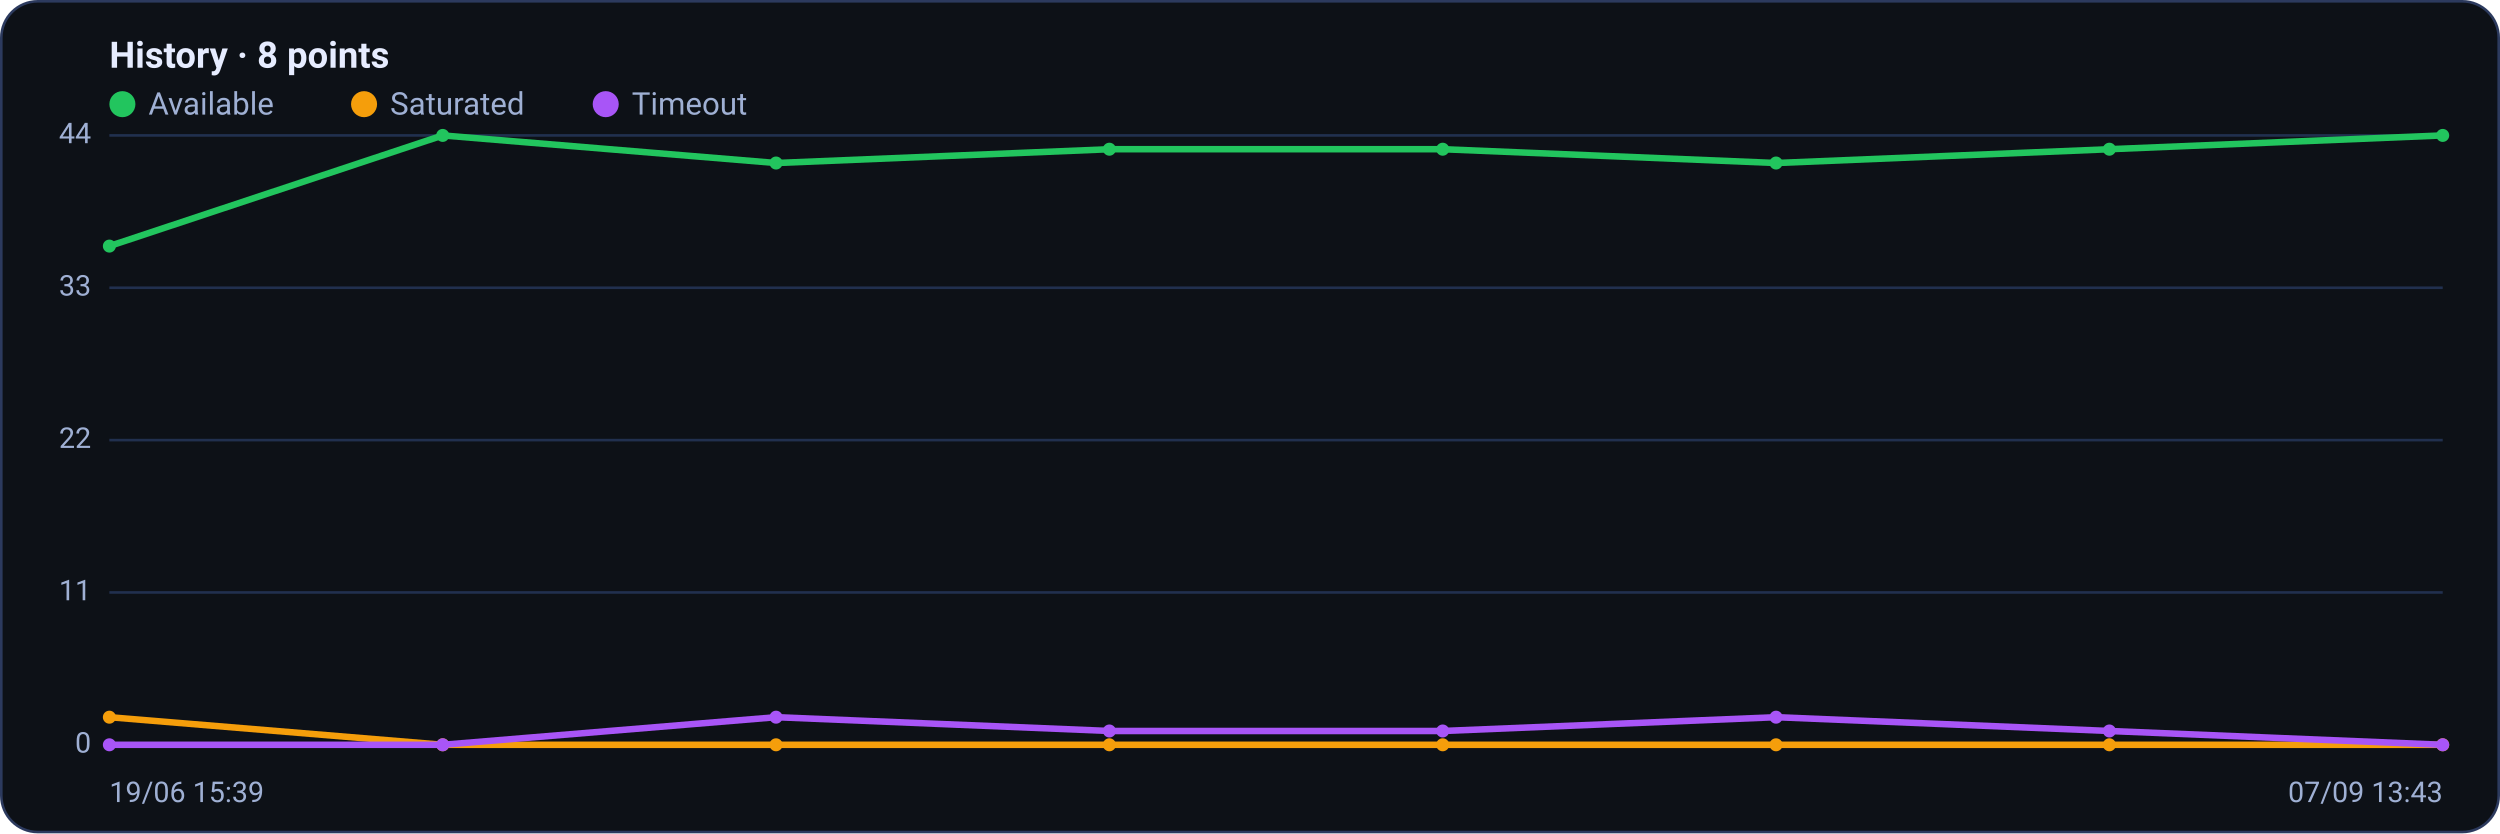
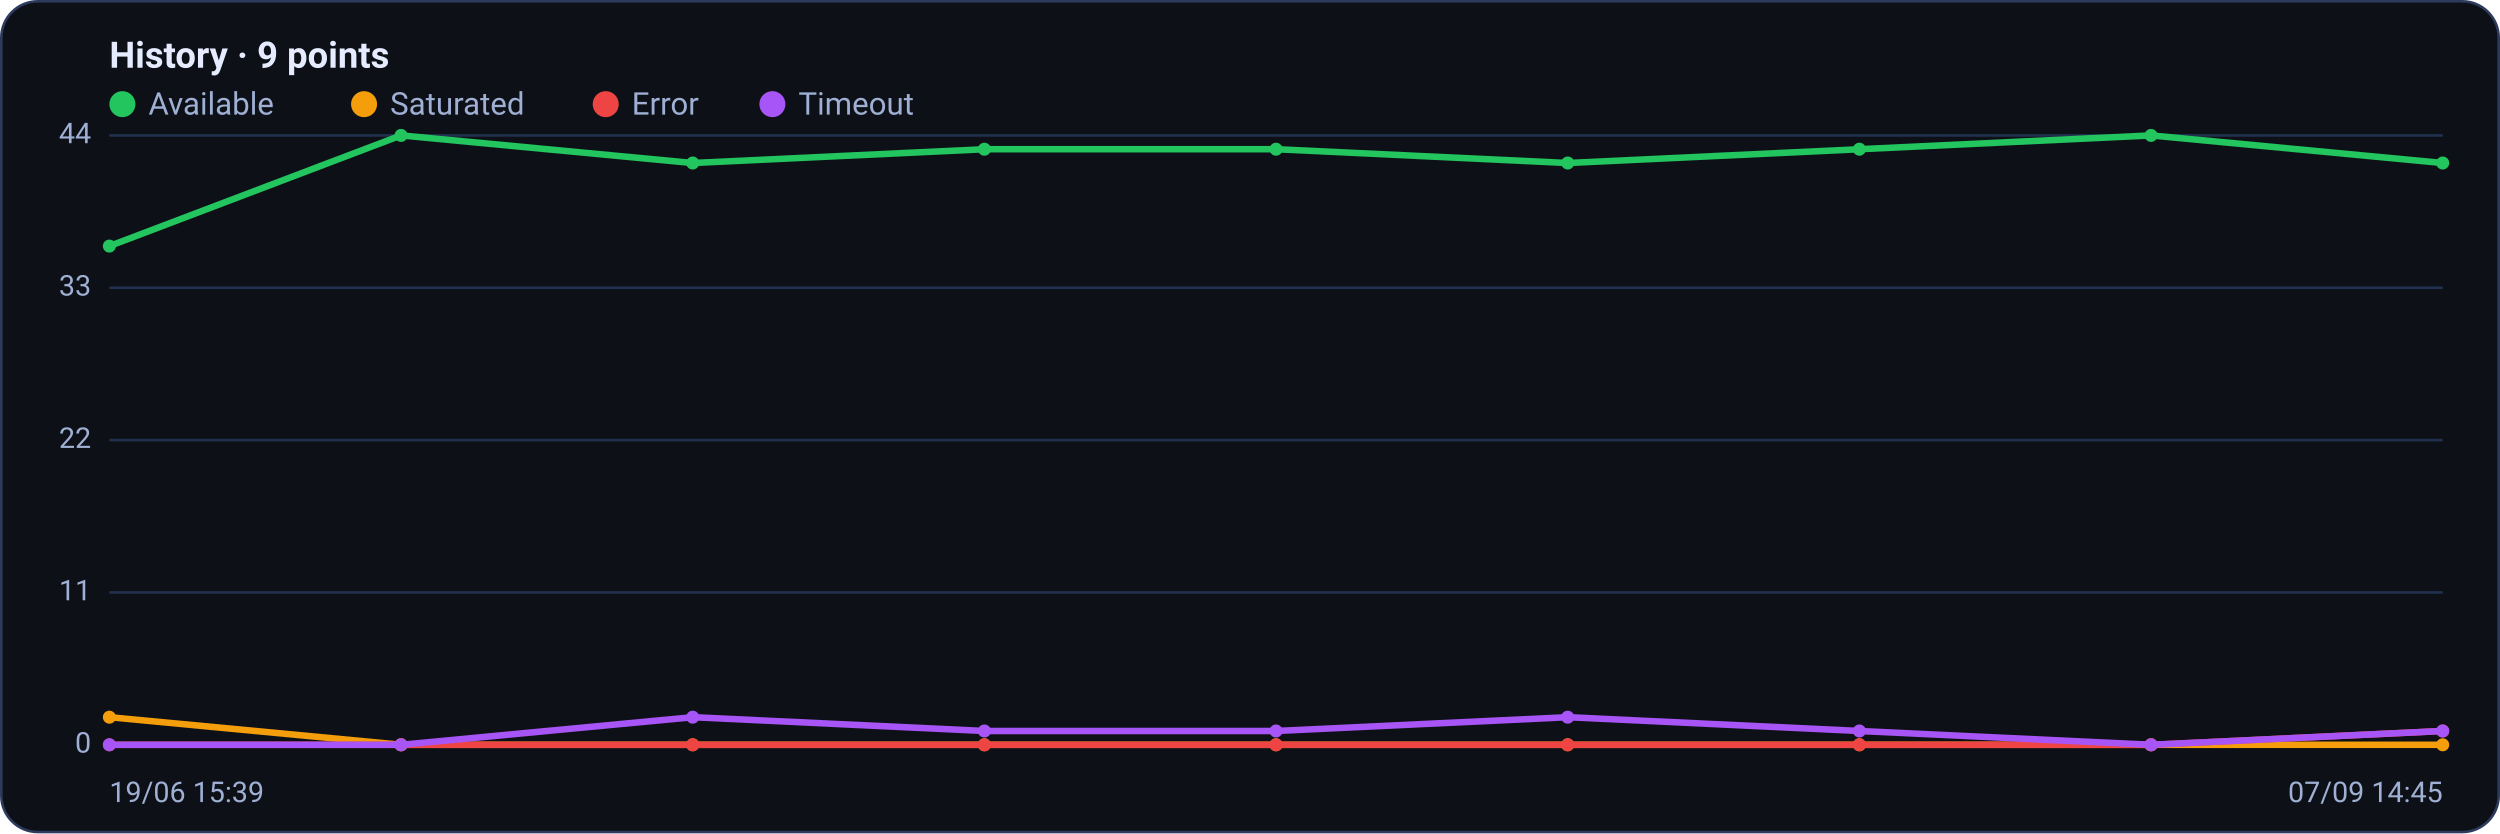
<svg xmlns="http://www.w3.org/2000/svg" viewBox="0 0 960 320" width="960" height="320" font-family="Segoe UI, system-ui, -apple-system, Roboto, Helvetica, Arial, sans-serif" role="img" aria-label="Availability history per region">
  <rect x="0.5" y="0.5" width="959" height="319" rx="14" fill="#0d1117" stroke="#2c3a5e" />
-   <text x="42" y="26" font-size="14" font-weight="600" fill="#e6ecff">History · 8 points</text>
+   <text x="42" y="26" font-size="14" font-weight="600" fill="#e6ecff">History · 9 points</text>
  <circle cx="47" cy="40" r="5" fill="#22c55e" />
  <text x="57" y="44" font-size="12" fill="#9fb0d4">Available</text>
  <circle cx="139.8" cy="40" r="5" fill="#f59e0b" />
  <text x="149.8" y="44" font-size="12" fill="#9fb0d4">Saturated</text>
-   <circle cx="232.6" cy="40" r="5" fill="#a855f7" />
-   <text x="242.6" y="44" font-size="12" fill="#9fb0d4">Timeout</text>
+   <circle cx="232.6" cy="40" r="5" fill="#ef4444" />
+   <text x="242.6" y="44" font-size="12" fill="#9fb0d4">Error</text>
+   <circle cx="296.6" cy="40" r="5" fill="#a855f7" />
+   <text x="306.6" y="44" font-size="12" fill="#9fb0d4">Timeout</text>
  <line x1="42" y1="286.0" x2="938" y2="286.0" stroke="#21304f" stroke-width="1" />
  <text x="35" y="289.0" text-anchor="end" font-size="11" fill="#9fb0d4">0</text>
  <line x1="42" y1="227.5" x2="938" y2="227.5" stroke="#21304f" stroke-width="1" />
  <text x="35" y="230.5" text-anchor="end" font-size="11" fill="#9fb0d4">11</text>
  <line x1="42" y1="169.0" x2="938" y2="169.0" stroke="#21304f" stroke-width="1" />
  <text x="35" y="172.0" text-anchor="end" font-size="11" fill="#9fb0d4">22</text>
  <line x1="42" y1="110.5" x2="938" y2="110.5" stroke="#21304f" stroke-width="1" />
  <text x="35" y="113.5" text-anchor="end" font-size="11" fill="#9fb0d4">33</text>
  <line x1="42" y1="52.0" x2="938" y2="52.0" stroke="#21304f" stroke-width="1" />
  <text x="35" y="55.0" text-anchor="end" font-size="11" fill="#9fb0d4">44</text>
-   <polyline fill="none" stroke="#22c55e" stroke-width="2.5" stroke-linejoin="round" stroke-linecap="round" points="42.0,94.5 170.0,52.0 298.0,62.6 426.0,57.3 554.0,57.3 682.0,62.6 810.0,57.3 938.0,52.0" />
+   <polyline fill="none" stroke="#22c55e" stroke-width="2.5" stroke-linejoin="round" stroke-linecap="round" points="42.0,94.5 154.0,52.0 266.0,62.6 378.0,57.3 490.0,57.3 602.0,62.6 714.0,57.3 826.0,52.0 938.0,62.6" />
  <circle cx="42.0" cy="94.5" r="2.5" fill="#22c55e" />
-   <circle cx="170.0" cy="52.0" r="2.5" fill="#22c55e" />
-   <circle cx="298.0" cy="62.6" r="2.5" fill="#22c55e" />
-   <circle cx="426.0" cy="57.3" r="2.5" fill="#22c55e" />
-   <circle cx="554.0" cy="57.3" r="2.5" fill="#22c55e" />
-   <circle cx="682.0" cy="62.6" r="2.5" fill="#22c55e" />
-   <circle cx="810.0" cy="57.3" r="2.5" fill="#22c55e" />
-   <circle cx="938.0" cy="52.0" r="2.5" fill="#22c55e" />
-   <polyline fill="none" stroke="#f59e0b" stroke-width="2.5" stroke-linejoin="round" stroke-linecap="round" points="42.0,275.4 170.0,286.0 298.0,286.0 426.0,286.0 554.0,286.0 682.0,286.0 810.0,286.0 938.0,286.0" />
+   <circle cx="154.0" cy="52.0" r="2.5" fill="#22c55e" />
+   <circle cx="266.0" cy="62.6" r="2.5" fill="#22c55e" />
+   <circle cx="378.0" cy="57.3" r="2.5" fill="#22c55e" />
+   <circle cx="490.0" cy="57.3" r="2.5" fill="#22c55e" />
+   <circle cx="602.0" cy="62.6" r="2.5" fill="#22c55e" />
+   <circle cx="714.0" cy="57.3" r="2.5" fill="#22c55e" />
+   <circle cx="826.0" cy="52.0" r="2.5" fill="#22c55e" />
+   <circle cx="938.0" cy="62.6" r="2.5" fill="#22c55e" />
+   <polyline fill="none" stroke="#f59e0b" stroke-width="2.5" stroke-linejoin="round" stroke-linecap="round" points="42.0,275.4 154.0,286.0 266.0,286.0 378.0,286.0 490.0,286.0 602.0,286.0 714.0,286.0 826.0,286.0 938.0,286.0" />
  <circle cx="42.0" cy="275.4" r="2.5" fill="#f59e0b" />
-   <circle cx="170.0" cy="286.0" r="2.5" fill="#f59e0b" />
-   <circle cx="298.0" cy="286.0" r="2.5" fill="#f59e0b" />
-   <circle cx="426.0" cy="286.0" r="2.5" fill="#f59e0b" />
-   <circle cx="554.0" cy="286.0" r="2.5" fill="#f59e0b" />
-   <circle cx="682.0" cy="286.0" r="2.5" fill="#f59e0b" />
-   <circle cx="810.0" cy="286.0" r="2.5" fill="#f59e0b" />
+   <circle cx="154.0" cy="286.0" r="2.5" fill="#f59e0b" />
+   <circle cx="266.0" cy="286.0" r="2.5" fill="#f59e0b" />
+   <circle cx="378.0" cy="286.0" r="2.5" fill="#f59e0b" />
+   <circle cx="490.0" cy="286.0" r="2.5" fill="#f59e0b" />
+   <circle cx="602.0" cy="286.0" r="2.5" fill="#f59e0b" />
+   <circle cx="714.0" cy="286.0" r="2.5" fill="#f59e0b" />
+   <circle cx="826.0" cy="286.0" r="2.5" fill="#f59e0b" />
  <circle cx="938.0" cy="286.0" r="2.5" fill="#f59e0b" />
-   <polyline fill="none" stroke="#a855f7" stroke-width="2.5" stroke-linejoin="round" stroke-linecap="round" points="42.0,286.0 170.0,286.0 298.0,275.4 426.0,280.7 554.0,280.7 682.0,275.4 810.0,280.7 938.0,286.0" />
+   <polyline fill="none" stroke="#ef4444" stroke-width="2.5" stroke-linejoin="round" stroke-linecap="round" points="42.0,286.0 154.0,286.0 266.0,286.0 378.0,286.0 490.0,286.0 602.0,286.0 714.0,286.0 826.0,286.0 938.0,280.7" />
+   <circle cx="42.0" cy="286.0" r="2.5" fill="#ef4444" />
+   <circle cx="154.0" cy="286.0" r="2.5" fill="#ef4444" />
+   <circle cx="266.0" cy="286.0" r="2.5" fill="#ef4444" />
+   <circle cx="378.0" cy="286.0" r="2.5" fill="#ef4444" />
+   <circle cx="490.0" cy="286.0" r="2.5" fill="#ef4444" />
+   <circle cx="602.0" cy="286.0" r="2.5" fill="#ef4444" />
+   <circle cx="714.0" cy="286.0" r="2.5" fill="#ef4444" />
+   <circle cx="826.0" cy="286.0" r="2.5" fill="#ef4444" />
+   <circle cx="938.0" cy="280.7" r="2.5" fill="#ef4444" />
+   <polyline fill="none" stroke="#a855f7" stroke-width="2.5" stroke-linejoin="round" stroke-linecap="round" points="42.0,286.0 154.0,286.0 266.0,275.4 378.0,280.7 490.0,280.7 602.0,275.4 714.0,280.7 826.0,286.0 938.0,280.7" />
  <circle cx="42.0" cy="286.0" r="2.5" fill="#a855f7" />
-   <circle cx="170.0" cy="286.0" r="2.5" fill="#a855f7" />
-   <circle cx="298.0" cy="275.4" r="2.5" fill="#a855f7" />
-   <circle cx="426.0" cy="280.7" r="2.5" fill="#a855f7" />
-   <circle cx="554.0" cy="280.7" r="2.5" fill="#a855f7" />
-   <circle cx="682.0" cy="275.4" r="2.5" fill="#a855f7" />
-   <circle cx="810.0" cy="280.7" r="2.5" fill="#a855f7" />
-   <circle cx="938.0" cy="286.0" r="2.5" fill="#a855f7" />
+   <circle cx="154.0" cy="286.0" r="2.5" fill="#a855f7" />
+   <circle cx="266.0" cy="275.4" r="2.5" fill="#a855f7" />
+   <circle cx="378.0" cy="280.7" r="2.5" fill="#a855f7" />
+   <circle cx="490.0" cy="280.7" r="2.5" fill="#a855f7" />
+   <circle cx="602.0" cy="275.4" r="2.5" fill="#a855f7" />
+   <circle cx="714.0" cy="280.7" r="2.5" fill="#a855f7" />
+   <circle cx="826.0" cy="286.0" r="2.5" fill="#a855f7" />
+   <circle cx="938.0" cy="280.7" r="2.5" fill="#a855f7" />
  <text x="42" y="308" font-size="11" fill="#9fb0d4">19/06 15:39</text>
-   <text x="938" y="308" text-anchor="end" font-size="11" fill="#9fb0d4">07/09 13:43</text>
+   <text x="938" y="308" text-anchor="end" font-size="11" fill="#9fb0d4">07/09 14:45</text>
</svg>
